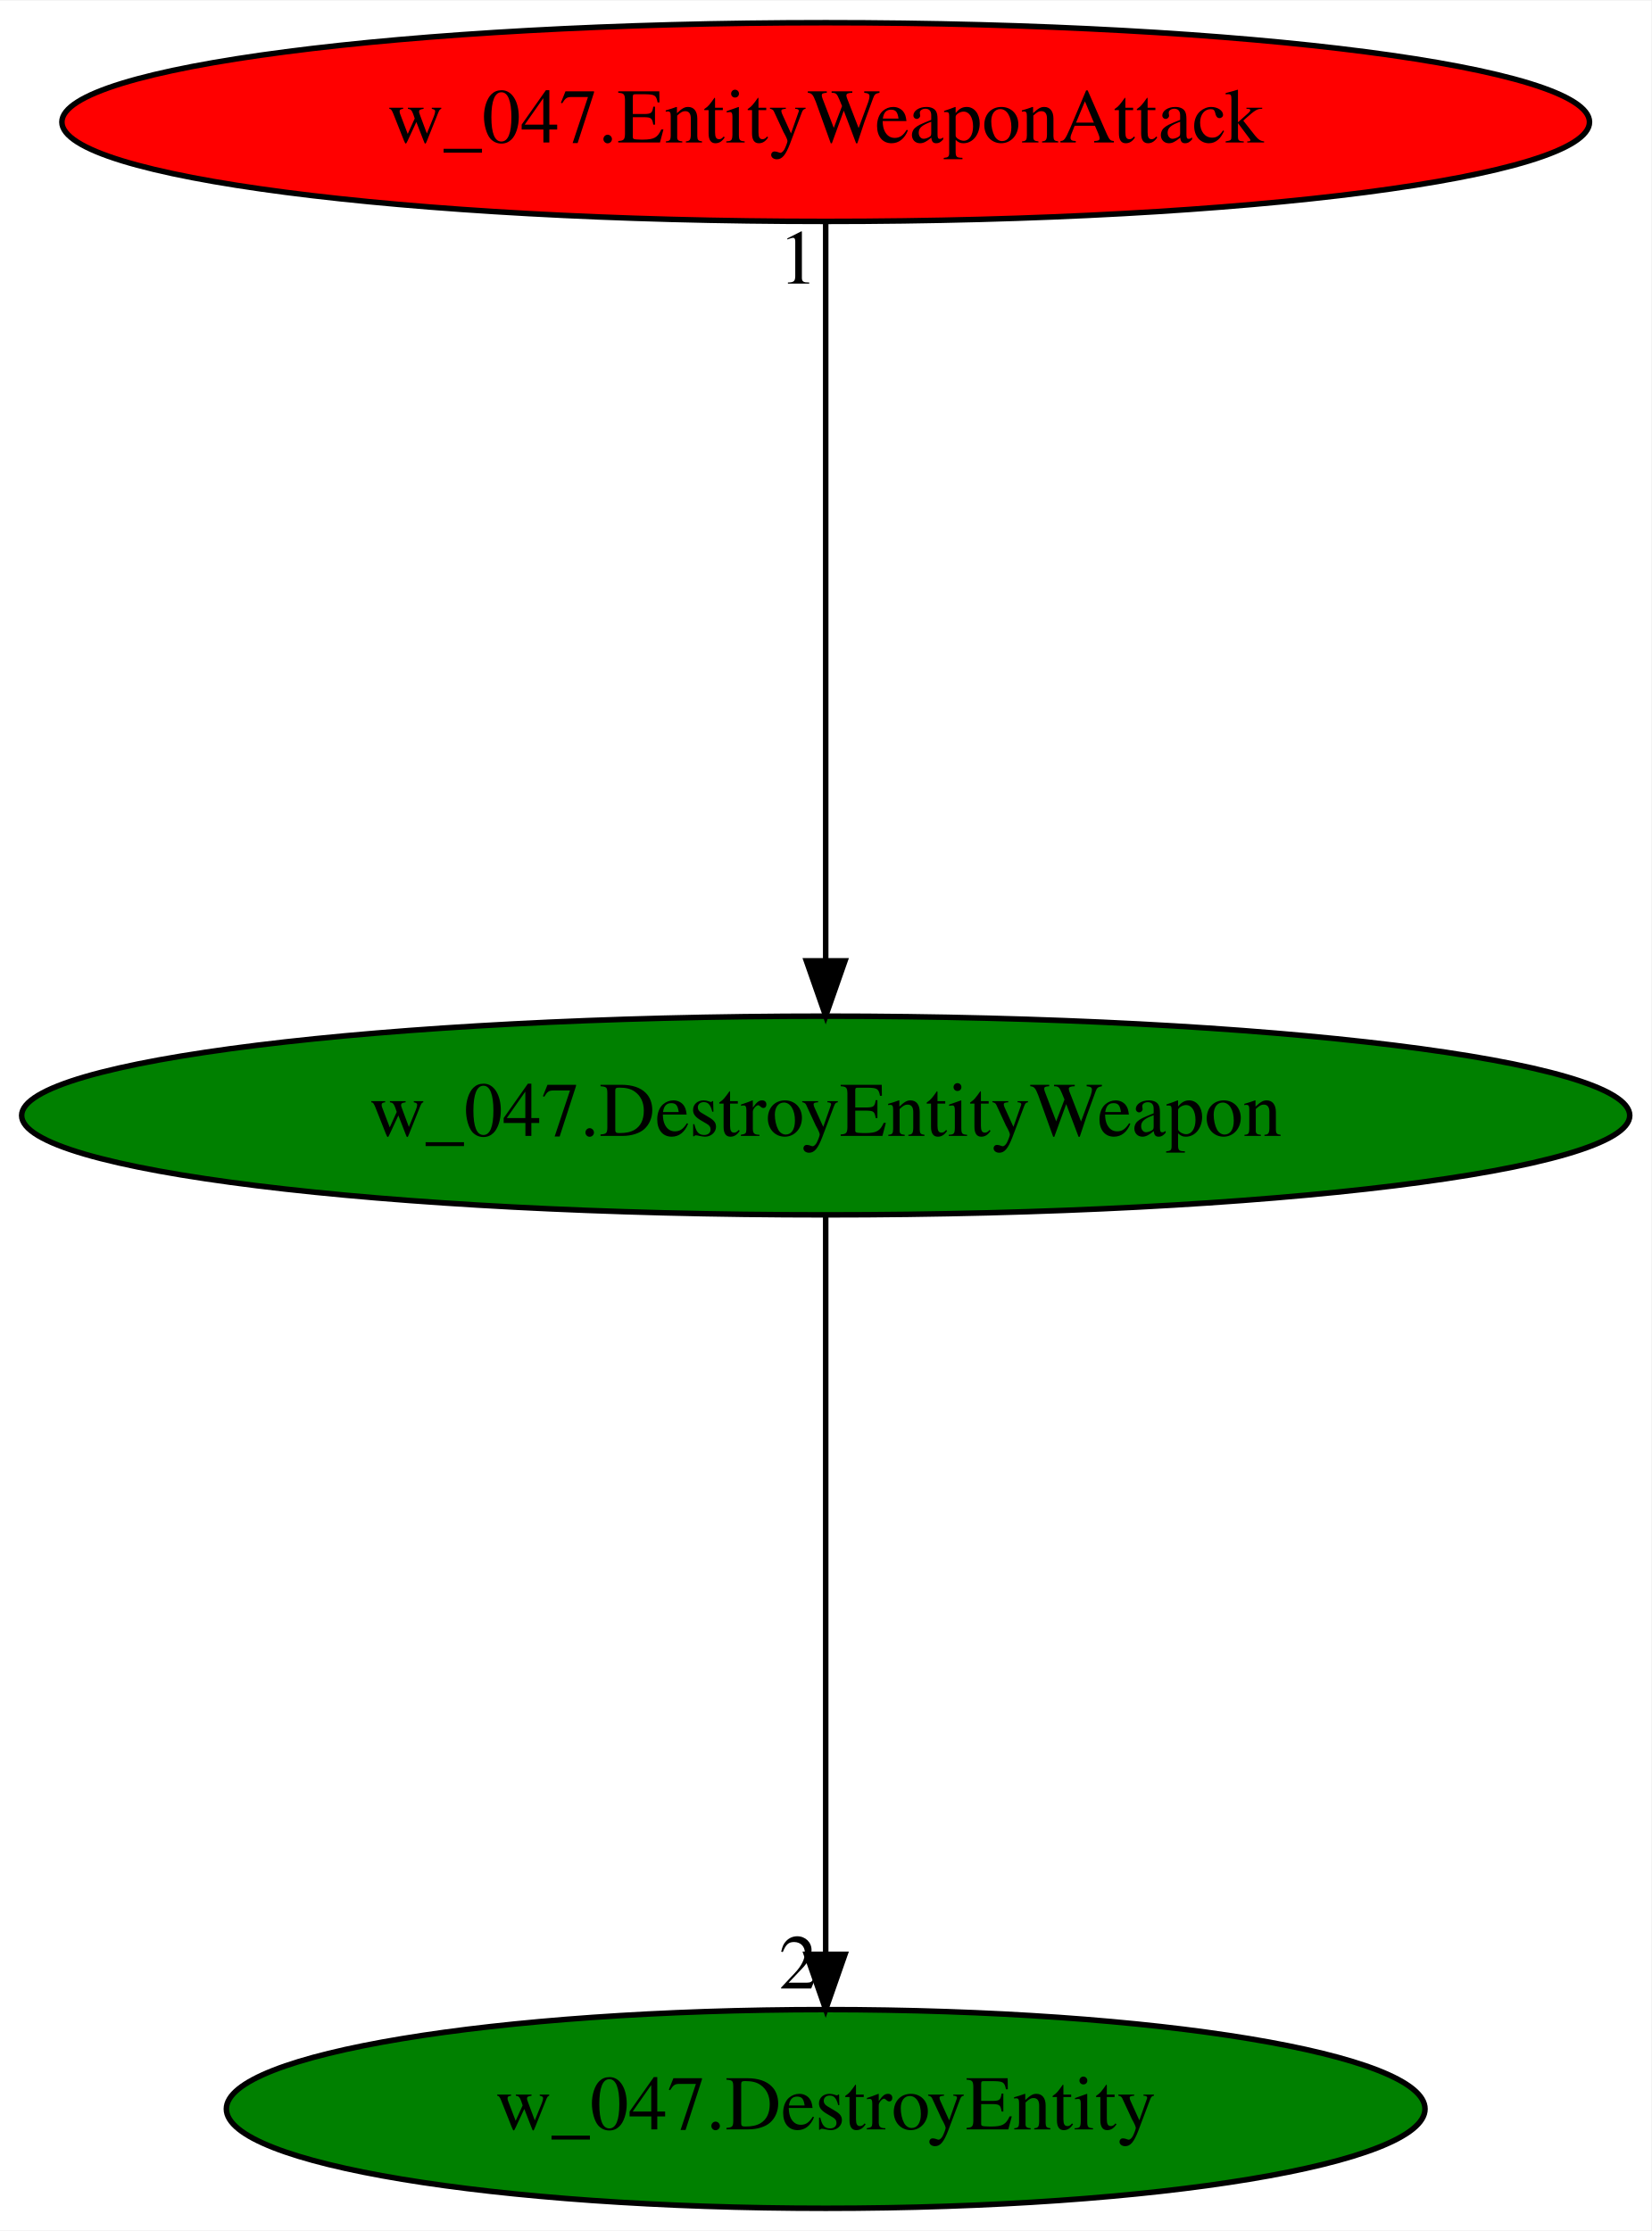
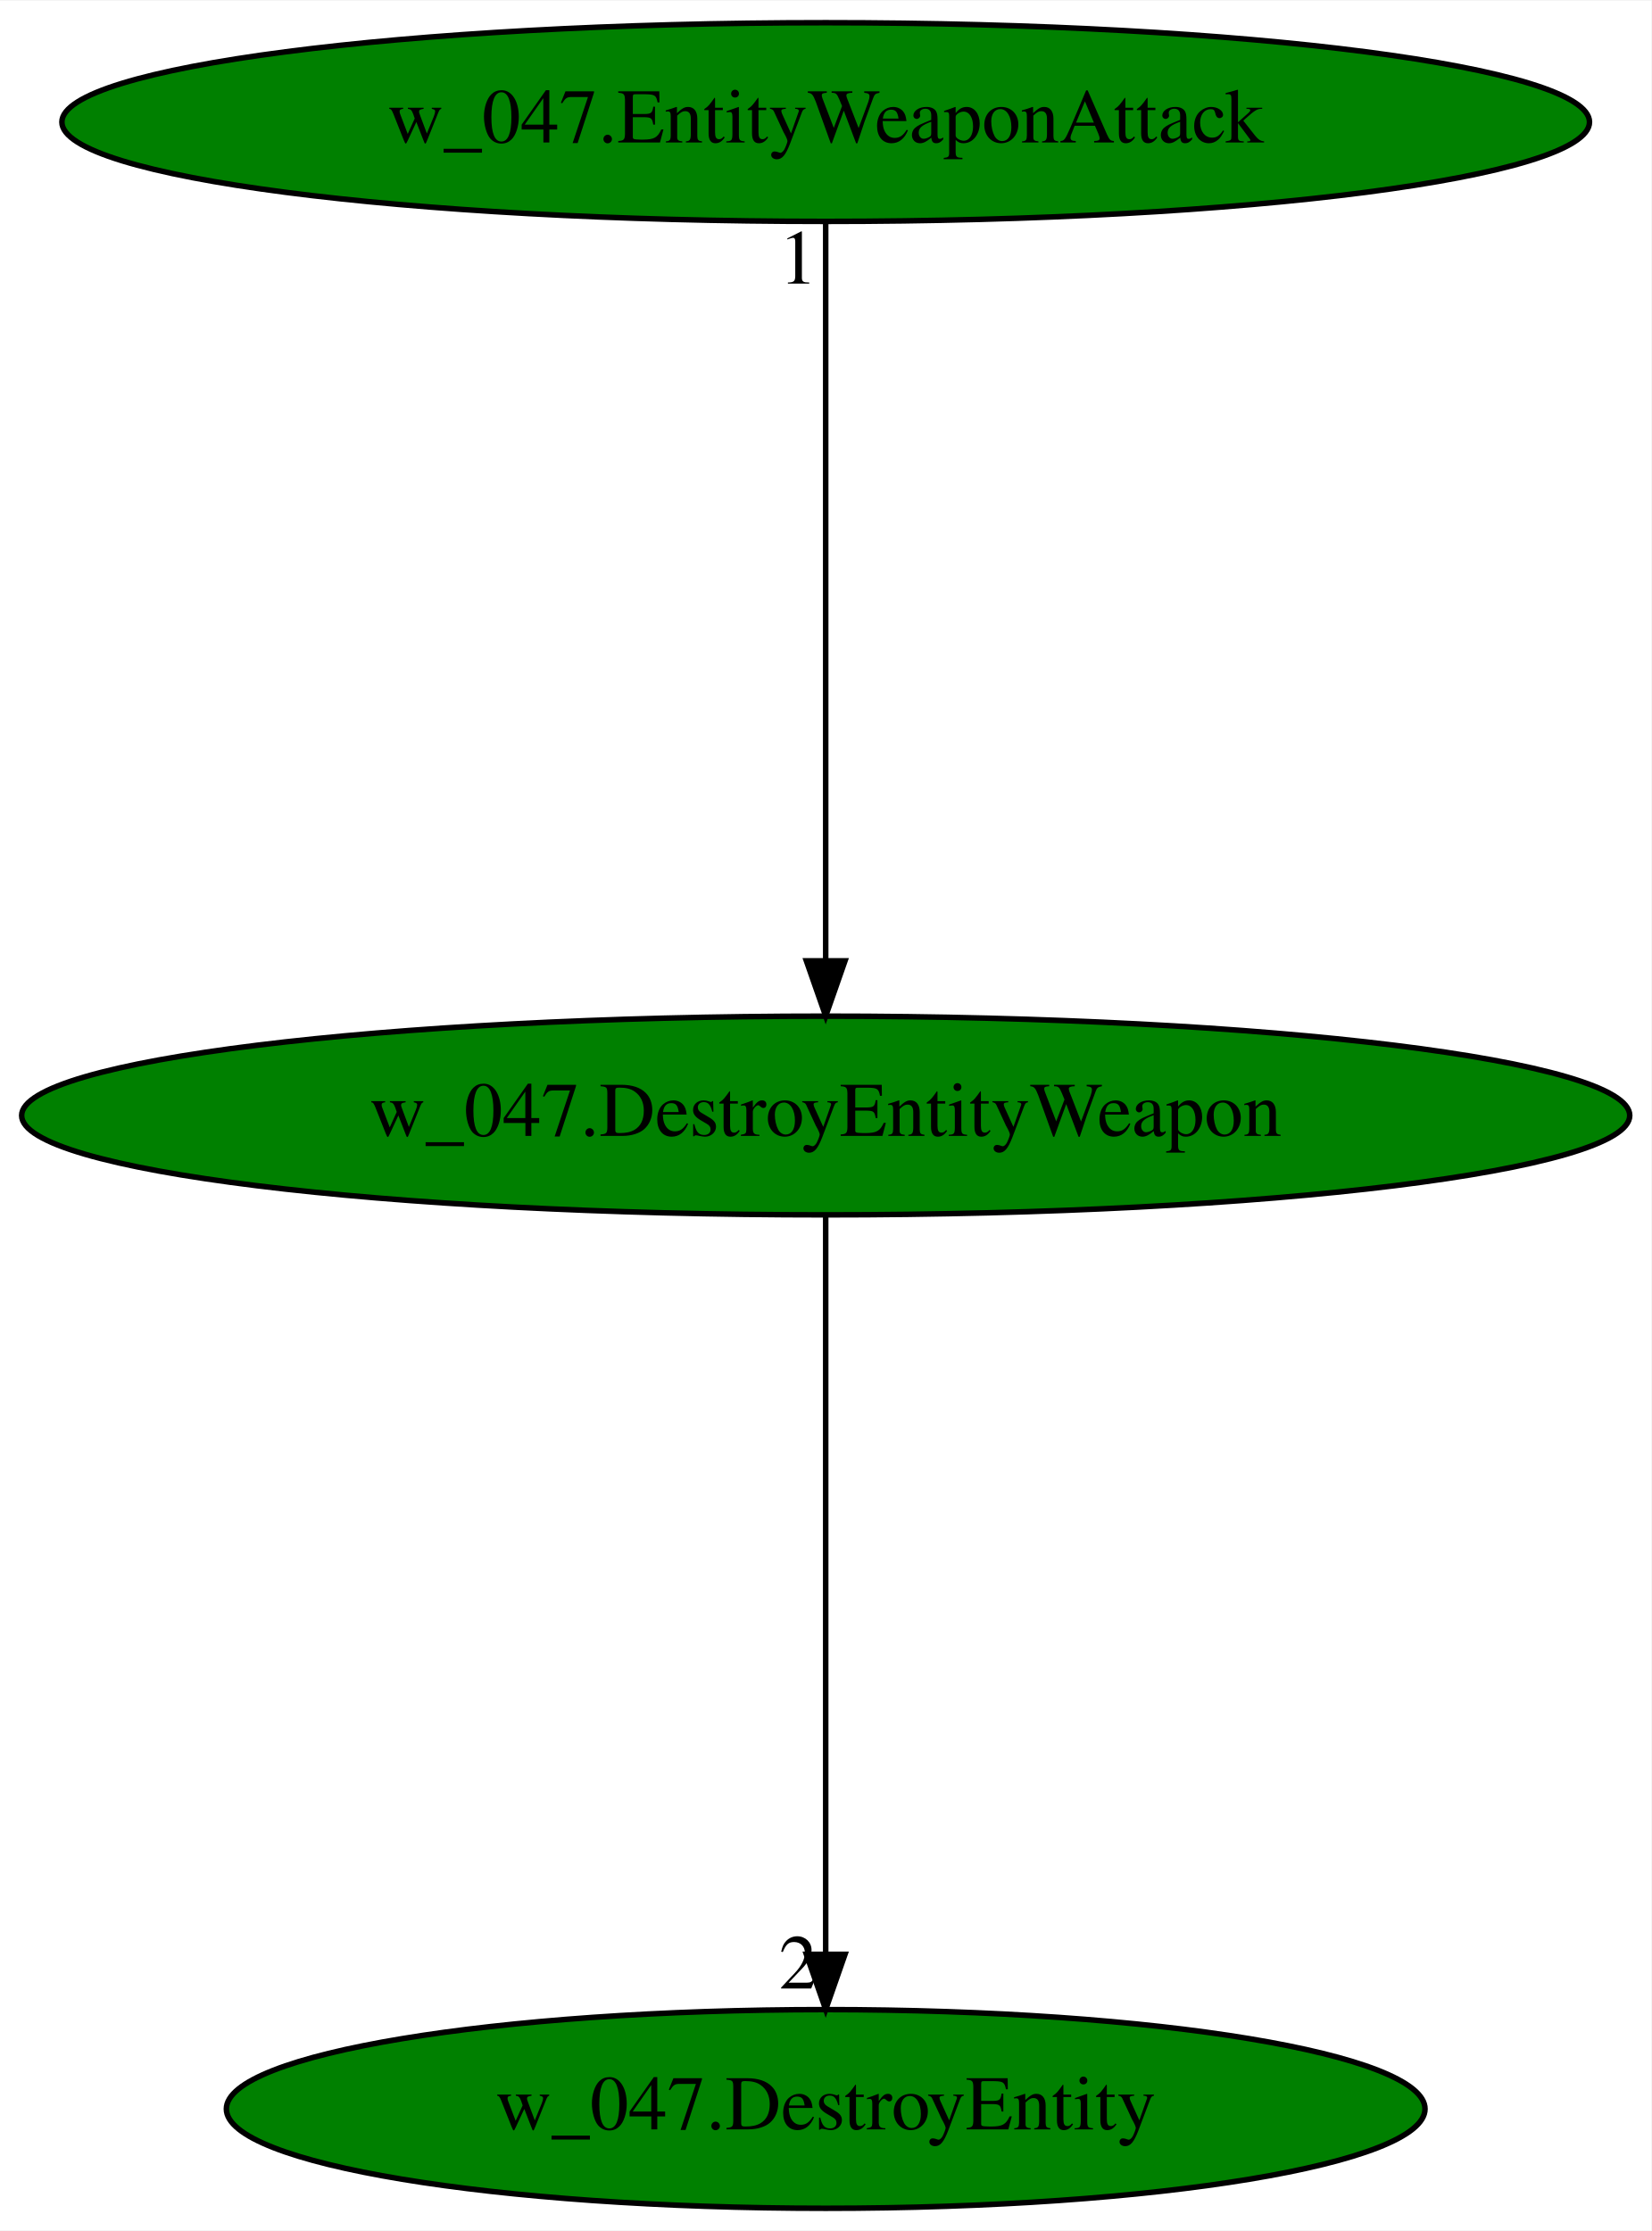
<svg xmlns="http://www.w3.org/2000/svg" xmlns:xlink="http://www.w3.org/1999/xlink" width="299pt" height="404pt" viewBox="0.00 0.00 299.17 404.00">
  <g id="graph0" class="graph" transform="scale(1 1) rotate(0) translate(4 400)">
    <polygon fill="white" stroke="transparent" points="-4,4 -4,-400 295.17,-400 295.17,4 -4,4" />
    <g id="node1" class="node">
      <ellipse fill="green" stroke="black" cx="145.59" cy="-198" rx="145.67" ry="18" />
      <text text-anchor="middle" x="145.59" y="-194.3" font-family="Times,serif" font-size="14.00">w_047.DestroyEntityWeapon</text>
    </g>
    <g id="node2" class="node">
      <g id="a_node2">
        <a xlink:href="w_047.DestroyEntity.svg" xlink:title="w_047.DestroyEntity">
          <ellipse fill="green" stroke="black" cx="145.59" cy="-18" rx="108.58" ry="18" />
          <text text-anchor="middle" x="145.59" y="-14.3" font-family="Times,serif" font-size="14.00">w_047.DestroyEntity</text>
        </a>
      </g>
    </g>
    <g id="edge1" class="edge">
      <path fill="none" stroke="black" d="M145.59,-179.93C145.59,-148.97 145.59,-83.3 145.59,-46.13" />
      <polygon fill="black" stroke="black" points="149.09,-46.02 145.59,-36.02 142.09,-46.02 149.09,-46.02" />
      <text text-anchor="middle" x="140.59" y="-39.82" font-family="Times,serif" font-size="14.00">2</text>
    </g>
    <g id="node3" class="node">
      <g id="a_node3">
        <a xlink:href="w_047.EntityWeaponAttack.svg" xlink:title="w_047.EntityWeaponAttack">
-           <ellipse fill="red" stroke="black" cx="145.59" cy="-378" rx="138.38" ry="18" />
+           <ellipse fill="green" stroke="black" cx="145.59" cy="-378" rx="138.38" ry="18" />
          <text text-anchor="middle" x="145.59" y="-374.3" font-family="Times,serif" font-size="14.00">w_047.EntityWeaponAttack</text>
        </a>
      </g>
    </g>
    <g id="edge2" class="edge">
      <path fill="none" stroke="black" d="M145.59,-359.93C145.59,-328.97 145.59,-263.3 145.59,-226.13" />
      <polygon fill="black" stroke="black" points="149.09,-226.02 145.59,-216.02 142.09,-226.02 149.09,-226.02" />
      <text text-anchor="middle" x="140.59" y="-348.73" font-family="Times,serif" font-size="14.00">1</text>
    </g>
  </g>
</svg>
